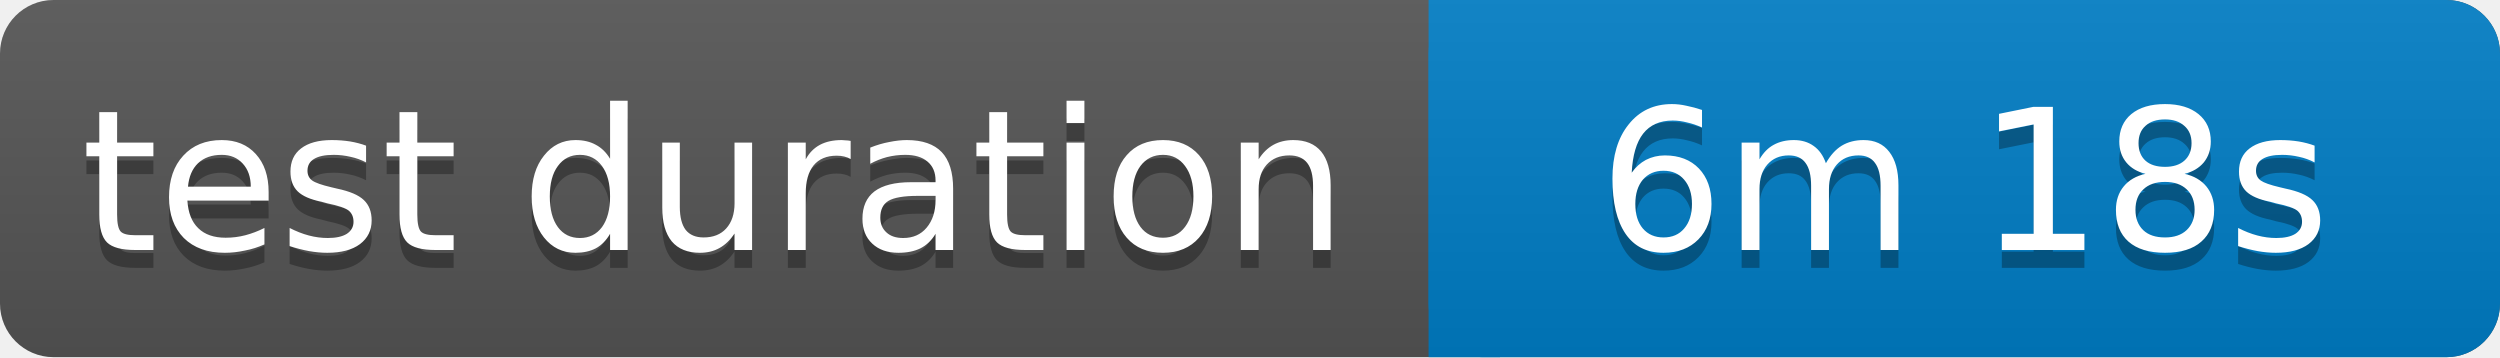
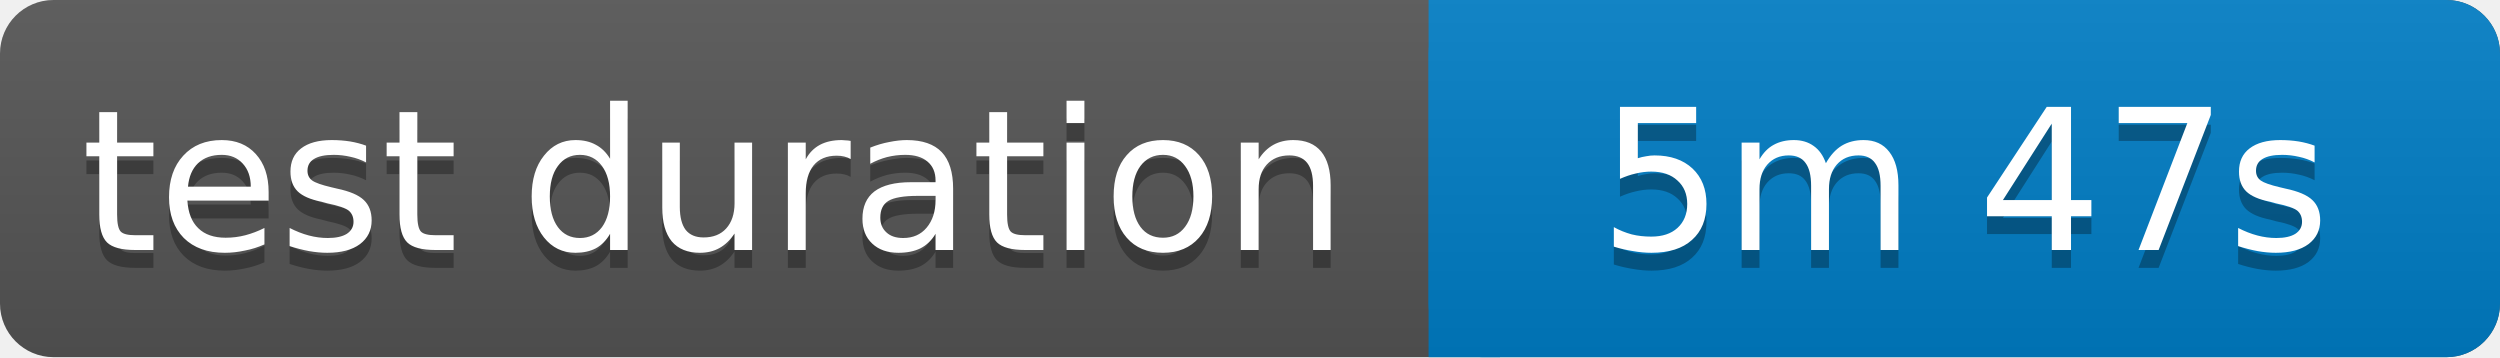
<svg xmlns="http://www.w3.org/2000/svg" width="140" height="20">
  <linearGradient id="b" x2="0" y2="100%">
    <stop offset="0" stop-color="#bbb" stop-opacity=".1" />
    <stop offset="1" stop-opacity=".1" />
  </linearGradient>
  <rect rx="3" width="140" height="20" fill="#555" />
  <rect rx="3" x="80" width="60" height="20" fill="#007ec6" />
  <path fill="#007ec6" d="M80 0h4v20h-4z" />
  <rect rx="3" width="140" height="20" fill="url(#b)" />
  <g fill="#fff" text-anchor="middle" font-family="Verdana,Geneva,DejaVu Sans,sans-serif" font-size="11">
    <text x="40" y="15" fill="#010101" fill-opacity=".3">test duration</text>
    <text x="40" y="14">test duration</text>
-     <text x="110" y="15" fill="#010101" fill-opacity=".3">6m 18s</text>
-     <text x="110" y="14">6m 18s</text>
+     <text x="110" y="15" fill="#010101" fill-opacity=".3">5m 47s</text>
+     <text x="110" y="14">5m 47s</text>
  </g>
</svg>
